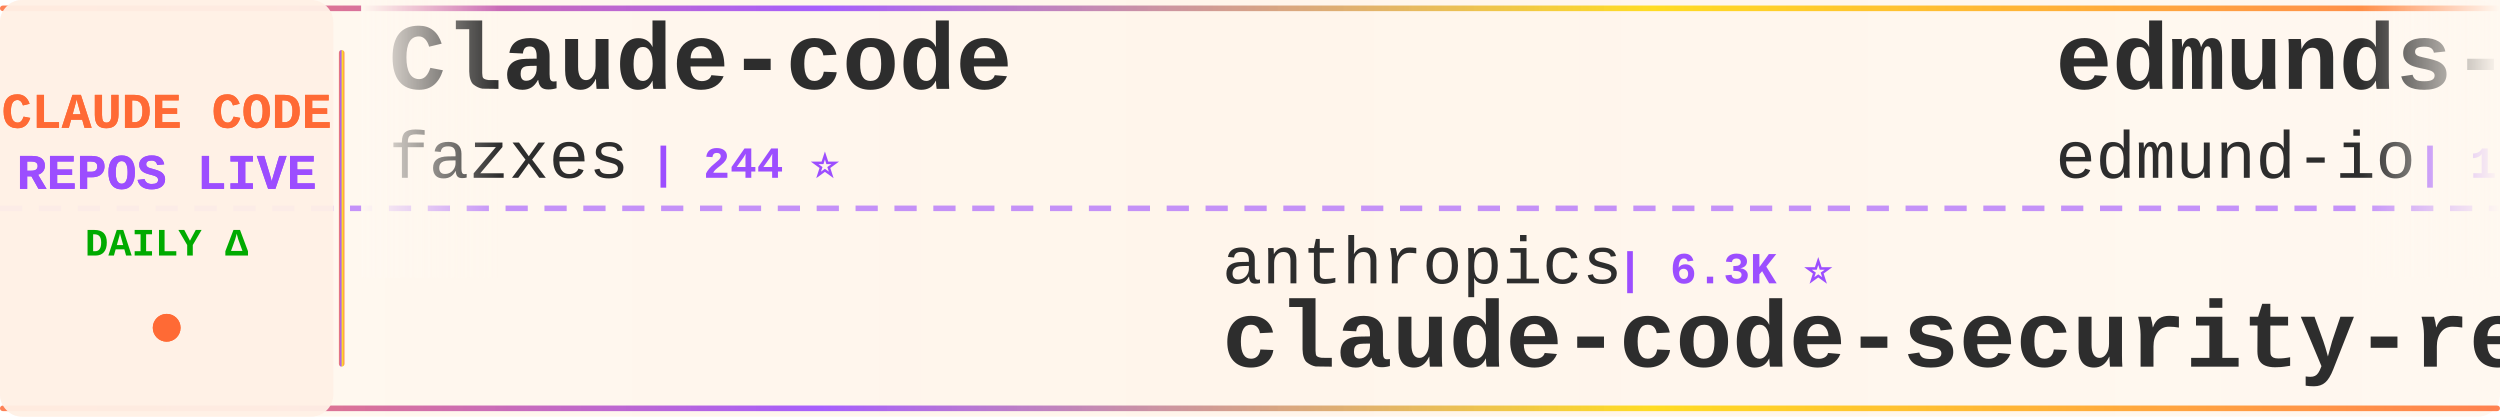
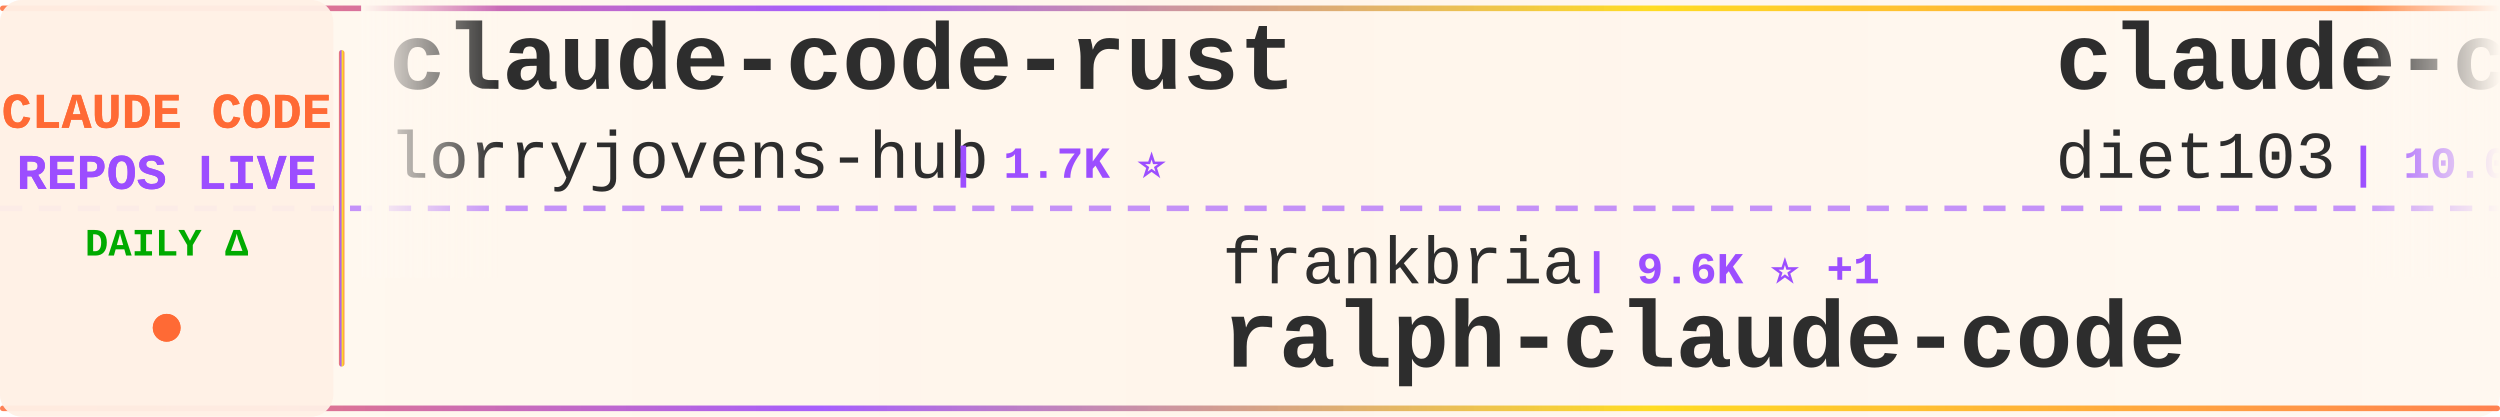
<svg xmlns="http://www.w3.org/2000/svg" width="900" height="150">
  <defs>
    <linearGradient id="tickerBg" x1="0%" y1="0%" x2="100%" y2="0%">
      <stop offset="0%" style="stop-color:#fff8f0;stop-opacity:0.98" />
      <stop offset="50%" style="stop-color:#fff5eb;stop-opacity:1" />
      <stop offset="100%" style="stop-color:#fff8f0;stop-opacity:0.98" />
    </linearGradient>
    <linearGradient id="borderGrad" x1="0%" y1="0%" x2="100%" y2="0%">
      <stop offset="0%" style="stop-color:#FF6B35;stop-opacity:0.85">
        <animate attributeName="stop-opacity" values="0.85;1;0.85" dur="2s" repeatCount="indefinite" />
      </stop>
      <stop offset="33%" style="stop-color:#9C4EFF;stop-opacity:0.9">
        <animate attributeName="stop-opacity" values="0.9;1;0.9" dur="2.2s" repeatCount="indefinite" />
      </stop>
      <stop offset="66%" style="stop-color:#FFD700;stop-opacity:0.85">
        <animate attributeName="stop-opacity" values="0.85;1;0.85" dur="1.8s" repeatCount="indefinite" />
      </stop>
      <stop offset="100%" style="stop-color:#FF6B35;stop-opacity:0.85">
        <animate attributeName="stop-opacity" values="0.85;1;0.85" dur="2s" repeatCount="indefinite" />
      </stop>
    </linearGradient>
    <filter id="textGlow">
      <feGaussianBlur stdDeviation="0.15" result="coloredBlur" />
      <feMerge>
        <feMergeNode in="coloredBlur" />
        <feMergeNode in="SourceGraphic" />
      </feMerge>
    </filter>
    <filter id="metricGlow">
      <feGaussianBlur stdDeviation="0.2" result="coloredBlur" />
      <feMerge>
        <feMergeNode in="coloredBlur" />
        <feMergeNode in="SourceGraphic" />
      </feMerge>
    </filter>
    <linearGradient id="leftFade" x1="0%" y1="0%" x2="100%" y2="0%">
      <stop offset="0%" style="stop-color:#fff8f0;stop-opacity:1" />
      <stop offset="100%" style="stop-color:#fff8f0;stop-opacity:0" />
    </linearGradient>
    <linearGradient id="rightFade" x1="0%" y1="0%" x2="100%" y2="0%">
      <stop offset="0%" style="stop-color:#fff8f0;stop-opacity:0" />
      <stop offset="100%" style="stop-color:#fff8f0;stop-opacity:1" />
    </linearGradient>
  </defs>
  <rect width="900" height="150" fill="url(#tickerBg)" rx="8" />
  <rect x="0" y="2" width="900" height="2" fill="url(#borderGrad)" rx="1" />
  <rect x="0" y="146" width="900" height="2" fill="url(#borderGrad)" rx="1" />
  <line x1="0" y1="75" x2="900" y2="75" stroke="#9C4EFF" stroke-width="2" stroke-dasharray="8 6" opacity="0.6" />
  <rect x="0" y="0" width="120" height="150" fill="#fff0e6" opacity="0.95" rx="8" />
  <text x="60" y="46" font-family="'Courier New', monospace" font-size="18" font-weight="bold" fill="#FF6B35" text-anchor="middle" filter="url(#textGlow)">
    CLAUDE CODE
  </text>
  <text x="60" y="68" font-family="'Courier New', monospace" font-size="18" font-weight="bold" fill="#9C4EFF" text-anchor="middle" filter="url(#textGlow)">
    REPOS LIVE
  </text>
  <text x="60" y="92" font-family="'Courier New', monospace" font-size="14" font-weight="bold" fill="#00aa00" text-anchor="middle">
    DAILY Δ
  </text>
  <circle cx="60" cy="118" r="5" fill="#FF6B35" filter="url(#metricGlow)">
    <animate attributeName="r" values="4;6;4" dur="1.5s" repeatCount="indefinite" />
    <animate attributeName="opacity" values="0.6;1;0.6" dur="1.5s" repeatCount="indefinite" />
  </circle>
  <rect x="122" y="18" width="2" height="114" fill="url(#borderGrad)" rx="1" />
  <clipPath id="tickerClip">
    <rect x="130" y="0" width="770" height="150" />
  </clipPath>
  <g clip-path="url(#tickerClip)">
    <g id="tickerItems">
      <animateTransform attributeName="transform" attributeType="XML" type="translate" from="0 0" to="-3000 0" dur="54s" repeatCount="indefinite" />
      <g transform="translate(0, 0)">
-         <text x="140" y="32" font-family="'Courier New', monospace" font-size="34" font-weight="bold" fill="#2d2d2d">Claude-code</text>
-         <text x="140" y="64" font-family="'Courier New', monospace" font-size="24" font-weight="normal" fill="#2d2d2d" opacity="1.0">fazxes</text>
-         <text x="234" y="64" font-family="'Courier New', monospace" font-size="16" font-weight="bold" fill="#9C4EFF"> | 244 ⭐</text>
+         <text x="140" y="32" font-family="'Courier New', monospace" font-size="34" font-weight="bold" fill="#2d2d2d">claude-code-rust</text>
+         <text x="140" y="64" font-family="'Courier New', monospace" font-size="24" font-weight="normal" fill="#2d2d2d" opacity="1.0">lorryjovens-hub</text>
+         <text x="342" y="64" font-family="'Courier New', monospace" font-size="16" font-weight="bold" fill="#9C4EFF"> | 1.7K ⭐</text>
      </g>
      <g transform="translate(300, 0)">
-         <text x="140" y="102" font-family="'Courier New', monospace" font-size="24" font-weight="normal" fill="#2d2d2d" opacity="1.0">anthropics</text>
-         <text x="282" y="102" font-family="'Courier New', monospace" font-size="16" font-weight="bold" fill="#9C4EFF"> | 6.3K ⭐</text>
-         <text x="140" y="132" font-family="'Courier New', monospace" font-size="34" font-weight="bold" fill="#2d2d2d">claude-code-security-rev...</text>
+         <text x="140" y="102" font-family="'Courier New', monospace" font-size="24" font-weight="normal" fill="#2d2d2d" opacity="1.0">frankbria</text>
+         <text x="270" y="102" font-family="'Courier New', monospace" font-size="16" font-weight="bold" fill="#9C4EFF"> | 9.6K ⭐ +1</text>
+         <text x="140" y="132" font-family="'Courier New', monospace" font-size="34" font-weight="bold" fill="#2d2d2d">ralph-claude-code</text>
      </g>
      <g transform="translate(600, 0)">
-         <text x="140" y="32" font-family="'Courier New', monospace" font-size="34" font-weight="bold" fill="#2d2d2d">edmunds-claude-code</text>
-         <text x="140" y="64" font-family="'Courier New', monospace" font-size="24" font-weight="normal" fill="#2d2d2d" opacity="1.0">edmund-io</text>
-         <text x="270" y="64" font-family="'Courier New', monospace" font-size="16" font-weight="bold" fill="#9C4EFF"> | 1.5K ⭐</text>
+         <text x="140" y="32" font-family="'Courier New', monospace" font-size="34" font-weight="bold" fill="#2d2d2d">claude-code-infrastructu...</text>
+         <text x="140" y="64" font-family="'Courier New', monospace" font-size="24" font-weight="normal" fill="#2d2d2d" opacity="1.0">diet103</text>
+         <text x="246" y="64" font-family="'Courier New', monospace" font-size="16" font-weight="bold" fill="#9C4EFF"> | 10.0K ⭐ +2</text>
      </g>
      <g transform="translate(900, 0)">
-         <text x="140" y="102" font-family="'Courier New', monospace" font-size="24" font-weight="normal" fill="#2d2d2d" opacity="1.0">isboyjc</text>
-         <text x="246" y="102" font-family="'Courier New', monospace" font-size="16" font-weight="bold" fill="#9C4EFF"> | 162 ⭐</text>
-         <text x="140" y="132" font-family="'Courier New', monospace" font-size="34" font-weight="bold" fill="#2d2d2d">claude-code</text>
+         <text x="140" y="102" font-family="'Courier New', monospace" font-size="24" font-weight="normal" fill="#2d2d2d" opacity="1.0">ponponon</text>
+         <text x="258" y="102" font-family="'Courier New', monospace" font-size="16" font-weight="bold" fill="#9C4EFF"> | 2.3K ⭐</text>
+         <text x="140" y="132" font-family="'Courier New', monospace" font-size="34" font-weight="bold" fill="#2d2d2d">claude_code_src</text>
      </g>
      <g transform="translate(1200, 0)">
-         <text x="140" y="32" font-family="'Courier New', monospace" font-size="34" font-weight="bold" fill="#2d2d2d">claude-code-book</text>
-         <text x="140" y="64" font-family="'Courier New', monospace" font-size="24" font-weight="normal" fill="#2d2d2d" opacity="1.0">lintsinghua</text>
-         <text x="294" y="64" font-family="'Courier New', monospace" font-size="16" font-weight="bold" fill="#9C4EFF"> | 4.3K ⭐</text>
+         <text x="140" y="32" font-family="'Courier New', monospace" font-size="34" font-weight="bold" fill="#2d2d2d">claude-code-video-toolki...</text>
+         <text x="140" y="64" font-family="'Courier New', monospace" font-size="24" font-weight="normal" fill="#2d2d2d" opacity="1.0">digitalsamba</text>
+         <text x="306" y="64" font-family="'Courier New', monospace" font-size="16" font-weight="bold" fill="#9C4EFF"> | 2.2K ⭐ +1</text>
      </g>
      <g transform="translate(1500, 0)">
-         <text x="140" y="102" font-family="'Courier New', monospace" font-size="24" font-weight="normal" fill="#2d2d2d" opacity="1.0">codeaashu</text>
-         <text x="270" y="102" font-family="'Courier New', monospace" font-size="16" font-weight="bold" fill="#9C4EFF"> | 3.4K ⭐ +1</text>
-         <text x="140" y="132" font-family="'Courier New', monospace" font-size="34" font-weight="bold" fill="#2d2d2d">claude-code</text>
+         <text x="140" y="102" font-family="'Courier New', monospace" font-size="24" font-weight="normal" fill="#2d2d2d" opacity="1.0">chauncygu</text>
+         <text x="270" y="102" font-family="'Courier New', monospace" font-size="16" font-weight="bold" fill="#9C4EFF"> | 2.8K ⭐</text>
+         <text x="140" y="132" font-family="'Courier New', monospace" font-size="34" font-weight="bold" fill="#2d2d2d">collection-claude-code-s...</text>
      </g>
      <g transform="translate(1800, 0)">
-         <text x="140" y="32" font-family="'Courier New', monospace" font-size="34" font-weight="bold" fill="#2d2d2d">claude-code</text>
-         <text x="140" y="64" font-family="'Courier New', monospace" font-size="24" font-weight="normal" fill="#2d2d2d" opacity="1.0">jarmuine</text>
-         <text x="258" y="64" font-family="'Courier New', monospace" font-size="16" font-weight="bold" fill="#9C4EFF"> | 2.3K ⭐</text>
+         <text x="140" y="32" font-family="'Courier New', monospace" font-size="34" font-weight="bold" fill="#2d2d2d">oh-my-claudecode</text>
+         <text x="140" y="64" font-family="'Courier New', monospace" font-size="24" font-weight="normal" fill="#2d2d2d" opacity="1.0">Yeachan-Heo</text>
+         <text x="294" y="64" font-family="'Courier New', monospace" font-size="16" font-weight="bold" fill="#9C4EFF"> | 39.5K ⭐ +14</text>
      </g>
      <g transform="translate(2100, 0)">
-         <text x="140" y="102" font-family="'Courier New', monospace" font-size="24" font-weight="normal" fill="#2d2d2d" opacity="1.0">huangserva</text>
-         <text x="282" y="102" font-family="'Courier New', monospace" font-size="16" font-weight="bold" fill="#9C4EFF"> | 630 ⭐</text>
-         <text x="140" y="132" font-family="'Courier New', monospace" font-size="34" font-weight="bold" fill="#2d2d2d">claude-code-cli</text>
+         <text x="140" y="102" font-family="'Courier New', monospace" font-size="24" font-weight="normal" fill="#2d2d2d" opacity="1.0">Chachamaru127</text>
+         <text x="318" y="102" font-family="'Courier New', monospace" font-size="16" font-weight="bold" fill="#9C4EFF"> | 3.1K ⭐</text>
+         <text x="140" y="132" font-family="'Courier New', monospace" font-size="34" font-weight="bold" fill="#2d2d2d">claude-code-harness</text>
      </g>
      <g transform="translate(2400, 0)">
-         <text x="140" y="32" font-family="'Courier New', monospace" font-size="34" font-weight="bold" fill="#2d2d2d">claude-code-harness</text>
-         <text x="140" y="64" font-family="'Courier New', monospace" font-size="24" font-weight="normal" fill="#2d2d2d" opacity="1.0">Chachamaru127</text>
-         <text x="318" y="64" font-family="'Courier New', monospace" font-size="16" font-weight="bold" fill="#9C4EFF"> | 3.1K ⭐ +1</text>
+         <text x="140" y="32" font-family="'Courier New', monospace" font-size="34" font-weight="bold" fill="#2d2d2d">learn-claude-code</text>
+         <text x="140" y="64" font-family="'Courier New', monospace" font-size="24" font-weight="normal" fill="#2d2d2d" opacity="1.0">shareAI-lab</text>
+         <text x="294" y="64" font-family="'Courier New', monospace" font-size="16" font-weight="bold" fill="#9C4EFF"> | 77.9K ⭐ +18</text>
      </g>
      <g transform="translate(2700, 0)">
-         <text x="140" y="102" font-family="'Courier New', monospace" font-size="24" font-weight="normal" fill="#2d2d2d" opacity="1.0">LING71671</text>
-         <text x="270" y="102" font-family="'Courier New', monospace" font-size="16" font-weight="bold" fill="#9C4EFF"> | 960 ⭐</text>
-         <text x="140" y="132" font-family="'Courier New', monospace" font-size="34" font-weight="bold" fill="#2d2d2d">Open-ClaudeCode</text>
+         <text x="140" y="102" font-family="'Courier New', monospace" font-size="24" font-weight="normal" fill="#2d2d2d" opacity="1.0">shanraisshan</text>
+         <text x="306" y="102" font-family="'Courier New', monospace" font-size="16" font-weight="bold" fill="#9C4EFF"> | 67.0K ⭐ +31</text>
+         <text x="140" y="132" font-family="'Courier New', monospace" font-size="34" font-weight="bold" fill="#2d2d2d">claude-code-best-practic...</text>
      </g>
      <g transform="translate(3000, 0)">
-         <text x="140" y="32" font-family="'Courier New', monospace" font-size="34" font-weight="bold" fill="#2d2d2d">Claude-code</text>
-         <text x="140" y="64" font-family="'Courier New', monospace" font-size="24" font-weight="normal" fill="#2d2d2d" opacity="1.0">fazxes</text>
-         <text x="234" y="64" font-family="'Courier New', monospace" font-size="16" font-weight="bold" fill="#9C4EFF"> | 244 ⭐</text>
+         <text x="140" y="32" font-family="'Courier New', monospace" font-size="34" font-weight="bold" fill="#2d2d2d">claude-code-rust</text>
+         <text x="140" y="64" font-family="'Courier New', monospace" font-size="24" font-weight="normal" fill="#2d2d2d" opacity="1.0">lorryjovens-hub</text>
+         <text x="342" y="64" font-family="'Courier New', monospace" font-size="16" font-weight="bold" fill="#9C4EFF"> | 1.7K ⭐</text>
      </g>
      <g transform="translate(3300, 0)">
-         <text x="140" y="102" font-family="'Courier New', monospace" font-size="24" font-weight="normal" fill="#2d2d2d" opacity="1.0">anthropics</text>
-         <text x="282" y="102" font-family="'Courier New', monospace" font-size="16" font-weight="bold" fill="#9C4EFF"> | 6.3K ⭐</text>
-         <text x="140" y="132" font-family="'Courier New', monospace" font-size="34" font-weight="bold" fill="#2d2d2d">claude-code-security-rev...</text>
+         <text x="140" y="102" font-family="'Courier New', monospace" font-size="24" font-weight="normal" fill="#2d2d2d" opacity="1.0">frankbria</text>
+         <text x="270" y="102" font-family="'Courier New', monospace" font-size="16" font-weight="bold" fill="#9C4EFF"> | 9.6K ⭐ +1</text>
+         <text x="140" y="132" font-family="'Courier New', monospace" font-size="34" font-weight="bold" fill="#2d2d2d">ralph-claude-code</text>
      </g>
      <g transform="translate(3600, 0)">
-         <text x="140" y="32" font-family="'Courier New', monospace" font-size="34" font-weight="bold" fill="#2d2d2d">edmunds-claude-code</text>
-         <text x="140" y="64" font-family="'Courier New', monospace" font-size="24" font-weight="normal" fill="#2d2d2d" opacity="1.0">edmund-io</text>
-         <text x="270" y="64" font-family="'Courier New', monospace" font-size="16" font-weight="bold" fill="#9C4EFF"> | 1.5K ⭐</text>
+         <text x="140" y="32" font-family="'Courier New', monospace" font-size="34" font-weight="bold" fill="#2d2d2d">claude-code-infrastructu...</text>
+         <text x="140" y="64" font-family="'Courier New', monospace" font-size="24" font-weight="normal" fill="#2d2d2d" opacity="1.0">diet103</text>
+         <text x="246" y="64" font-family="'Courier New', monospace" font-size="16" font-weight="bold" fill="#9C4EFF"> | 10.0K ⭐ +2</text>
      </g>
      <g transform="translate(3900, 0)">
-         <text x="140" y="102" font-family="'Courier New', monospace" font-size="24" font-weight="normal" fill="#2d2d2d" opacity="1.0">isboyjc</text>
-         <text x="246" y="102" font-family="'Courier New', monospace" font-size="16" font-weight="bold" fill="#9C4EFF"> | 162 ⭐</text>
-         <text x="140" y="132" font-family="'Courier New', monospace" font-size="34" font-weight="bold" fill="#2d2d2d">claude-code</text>
+         <text x="140" y="102" font-family="'Courier New', monospace" font-size="24" font-weight="normal" fill="#2d2d2d" opacity="1.0">ponponon</text>
+         <text x="258" y="102" font-family="'Courier New', monospace" font-size="16" font-weight="bold" fill="#9C4EFF"> | 2.3K ⭐</text>
+         <text x="140" y="132" font-family="'Courier New', monospace" font-size="34" font-weight="bold" fill="#2d2d2d">claude_code_src</text>
      </g>
    </g>
  </g>
  <rect x="130" y="0" width="50" height="100" fill="url(#leftFade)" />
  <rect x="850" y="0" width="50" height="100" fill="url(#rightFade)" />
</svg>
